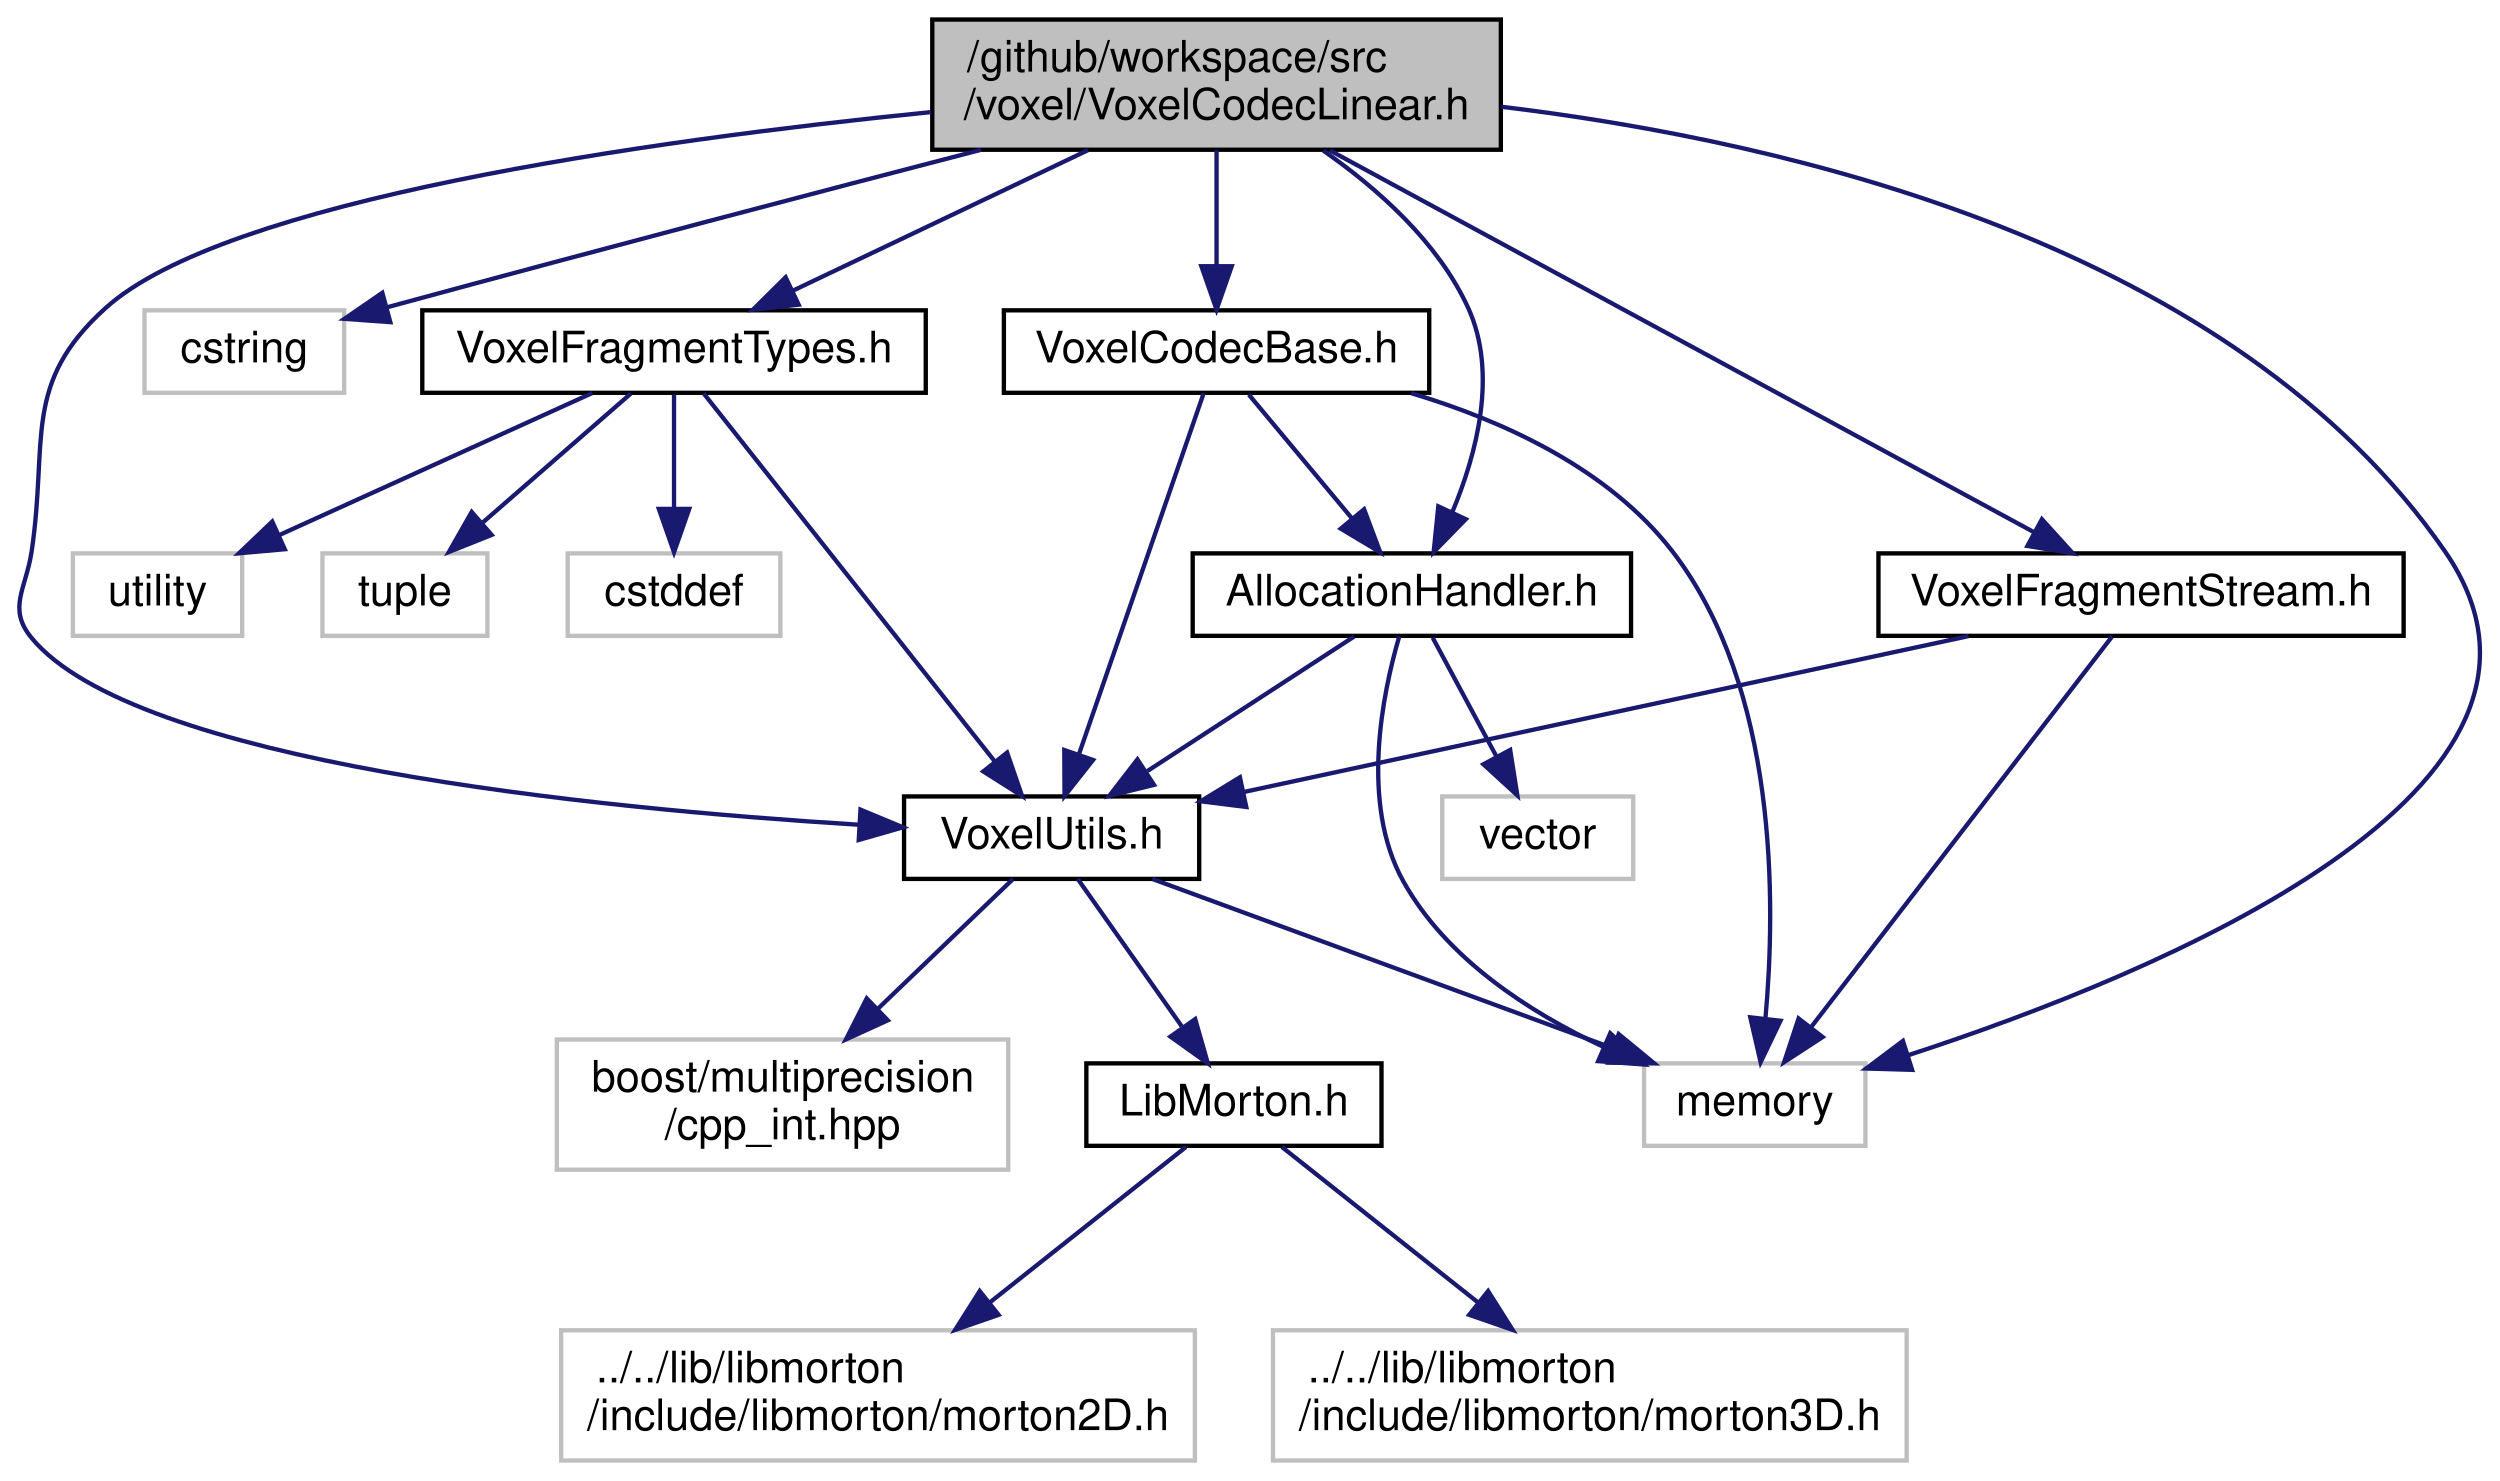
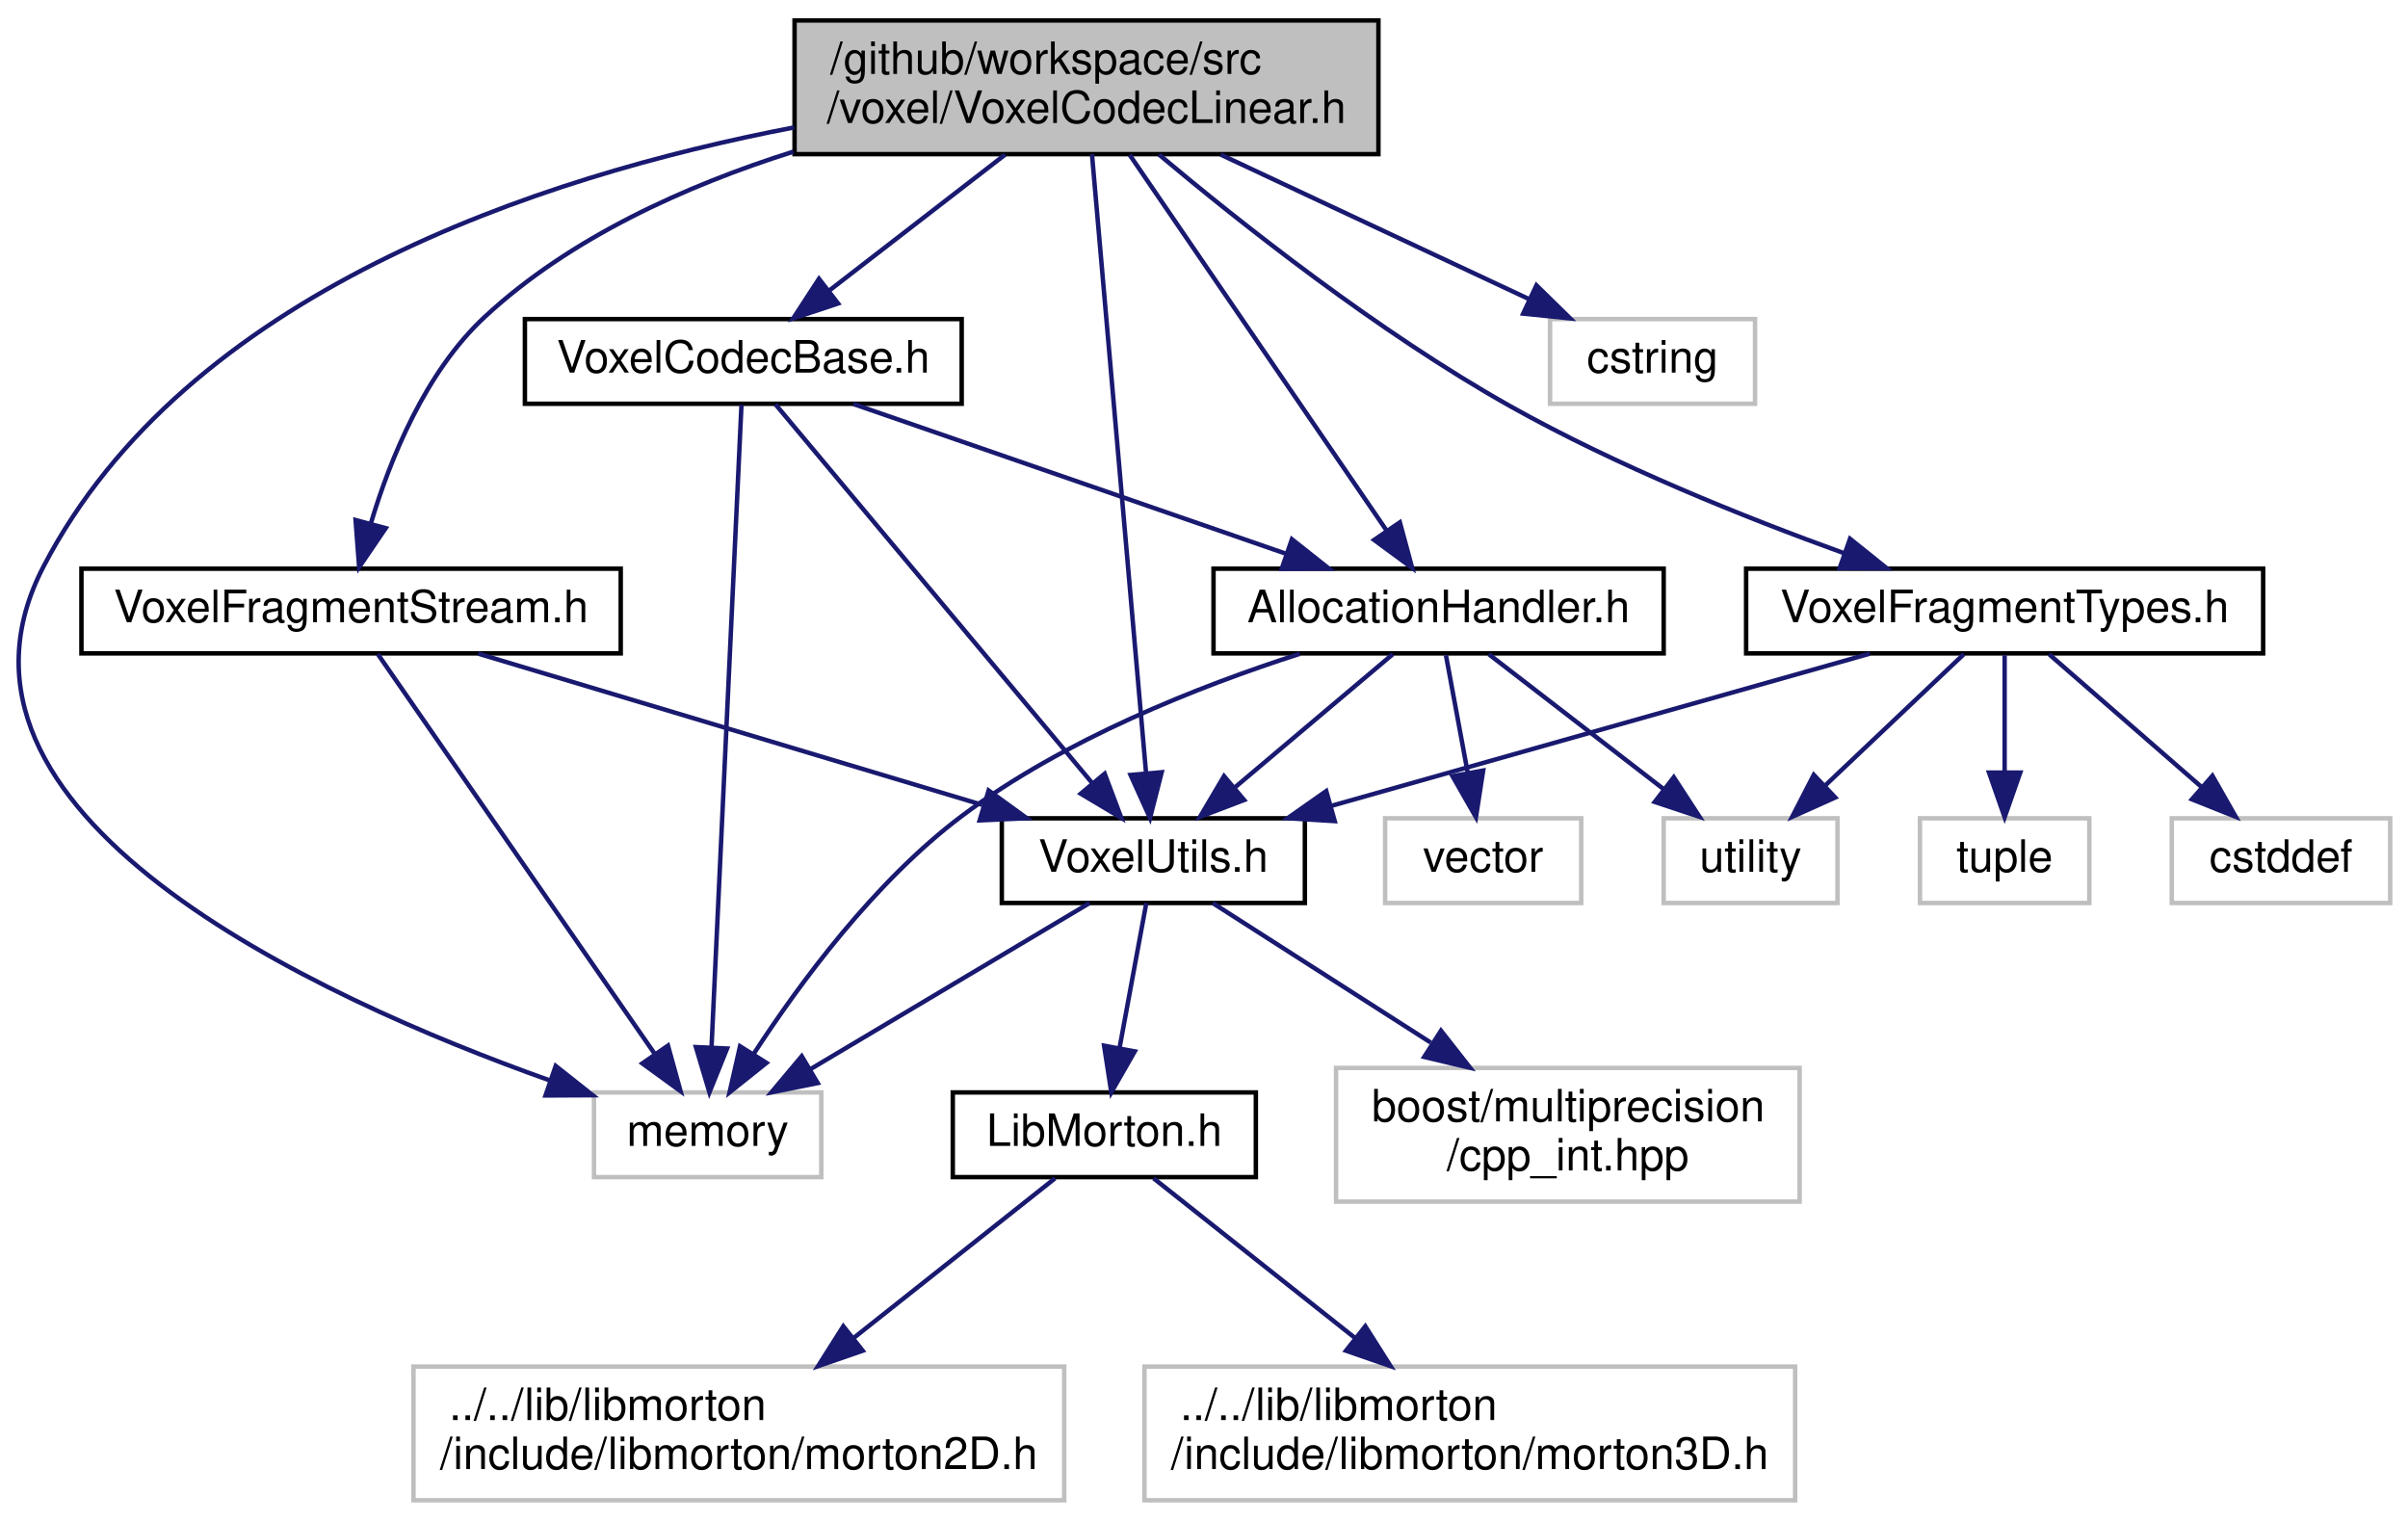
- <svg xmlns="http://www.w3.org/2000/svg" xmlns:xlink="http://www.w3.org/1999/xlink" width="576pt" height="341pt" viewBox="0.00 0.00 575.73 341.00">
+ <svg xmlns="http://www.w3.org/2000/svg" xmlns:xlink="http://www.w3.org/1999/xlink" width="540pt" height="341pt" viewBox="0.00 0.00 540.27 341.00">
  <g id="graph0" class="graph" transform="scale(1 1) rotate(0) translate(4 337)">
    <g id="node1" class="node">
      <g id="a_node1">
        <a xlink:title=" ">
-           <polygon fill="#bfbfbf" stroke="black" points="210.66,-302.5 210.66,-332.5 341.66,-332.5 341.66,-302.5 210.66,-302.5" />
-           <text text-anchor="start" x="218.66" y="-320.5" font-family="Helvetica,sans-Serif" font-size="10.00">/github/workspace/src</text>
-           <text text-anchor="middle" x="276.16" y="-309.5" font-family="Helvetica,sans-Serif" font-size="10.00">/voxel/VoxelCodecLinear.h</text>
+           <polygon fill="#bfbfbf" stroke="black" points="174.27,-302.5 174.27,-332.5 305.27,-332.5 305.27,-302.5 174.27,-302.5" />
+           <text text-anchor="start" x="182.27" y="-320.5" font-family="Helvetica,sans-Serif" font-size="10.00">/github/workspace/src</text>
+           <text text-anchor="middle" x="239.77" y="-309.5" font-family="Helvetica,sans-Serif" font-size="10.00">/voxel/VoxelCodecLinear.h</text>
        </a>
      </g>
    </g>
    <g id="node2" class="node">
      <g id="a_node2">
        <a xlink:title=" ">
-           <polygon fill="none" stroke="#bfbfbf" points="374.66,-73 374.66,-92 425.66,-92 425.66,-73 374.66,-73" />
-           <text text-anchor="middle" x="400.16" y="-80" font-family="Helvetica,sans-Serif" font-size="10.00">memory</text>
+           <polygon fill="none" stroke="#bfbfbf" points="129.27,-73 129.27,-92 180.27,-92 180.27,-73 129.27,-73" />
+           <text text-anchor="middle" x="154.77" y="-80" font-family="Helvetica,sans-Serif" font-size="10.00">memory</text>
        </a>
      </g>
    </g>
    <g id="edge1" class="edge">
-       <path fill="none" stroke="midnightblue" d="M341.79,-312.4C409.04,-304.3 510.46,-280.36 559.16,-210 596.94,-155.41 493.24,-112.72 435.66,-93.93" />
-       <polygon fill="midnightblue" stroke="midnightblue" points="436.42,-90.5 425.83,-90.81 434.3,-97.17 436.42,-90.5" />
+       <path fill="none" stroke="midnightblue" d="M174.16,-308.5C116.76,-297.46 37.72,-271.36 5.77,-210 -23.08,-154.58 66.65,-113.44 119.31,-94.71" />
+       <polygon fill="midnightblue" stroke="midnightblue" points="120.68,-97.94 128.99,-91.37 118.4,-91.32 120.68,-97.94" />
    </g>
    <g id="node3" class="node">
      <g id="a_node3">
        <a xlink:title=" ">
-           <polygon fill="none" stroke="#bfbfbf" points="29.16,-246.5 29.16,-265.5 75.16,-265.5 75.16,-246.5 29.16,-246.5" />
-           <text text-anchor="middle" x="52.16" y="-253.5" font-family="Helvetica,sans-Serif" font-size="10.00">cstring</text>
+           <polygon fill="none" stroke="#bfbfbf" points="343.77,-246.5 343.77,-265.5 389.77,-265.5 389.77,-246.5 343.77,-246.5" />
+           <text text-anchor="middle" x="366.77" y="-253.5" font-family="Helvetica,sans-Serif" font-size="10.00">cstring</text>
        </a>
      </g>
    </g>
    <g id="edge2" class="edge">
-       <path fill="none" stroke="midnightblue" d="M221.89,-302.49C185.65,-293.07 136.7,-280.24 84.92,-266.17" />
-       <polygon fill="midnightblue" stroke="midnightblue" points="85.79,-262.78 75.22,-263.54 83.95,-269.54 85.79,-262.78" />
+       <path fill="none" stroke="midnightblue" d="M269.87,-302.4C290.89,-292.55 318.74,-279.5 339.19,-269.92" />
+       <polygon fill="midnightblue" stroke="midnightblue" points="340.72,-273.07 348.29,-265.66 337.75,-266.73 340.72,-273.07" />
    </g>
    <g id="node4" class="node">
      <g id="a_node4">
        <a xlink:href="_voxel_fragment_types_8h.html" target="_top" xlink:title=" ">
-           <polygon fill="none" stroke="black" points="93.16,-246.5 93.16,-265.5 209.16,-265.5 209.16,-246.5 93.16,-246.5" />
-           <text text-anchor="middle" x="151.16" y="-253.5" font-family="Helvetica,sans-Serif" font-size="10.00">VoxelFragmentTypes.h</text>
+           <polygon fill="none" stroke="black" points="387.77,-190.5 387.77,-209.5 503.77,-209.5 503.77,-190.5 387.77,-190.5" />
+           <text text-anchor="middle" x="445.77" y="-197.5" font-family="Helvetica,sans-Serif" font-size="10.00">VoxelFragmentTypes.h</text>
        </a>
      </g>
    </g>
    <g id="edge3" class="edge">
-       <path fill="none" stroke="midnightblue" d="M246.53,-302.4C225.94,-292.59 198.68,-279.62 178.58,-270.05" />
-       <polygon fill="midnightblue" stroke="midnightblue" points="179.88,-266.8 169.35,-265.66 176.87,-273.12 179.88,-266.8" />
+       <path fill="none" stroke="midnightblue" d="M256.05,-302.4C274.3,-287.09 305.22,-262.6 334.77,-246 358.67,-232.58 387.38,-221.05 409.62,-213.02" />
+       <polygon fill="midnightblue" stroke="midnightblue" points="411.08,-216.21 419.34,-209.58 408.75,-209.62 411.08,-216.21" />
    </g>
    <g id="node8" class="node">
      <g id="a_node8">
        <a xlink:href="_voxel_utils_8h.html" target="_top" xlink:title=" ">
-           <polygon fill="none" stroke="black" points="204.16,-134.5 204.16,-153.5 272.16,-153.5 272.16,-134.5 204.16,-134.5" />
-           <text text-anchor="middle" x="238.16" y="-141.5" font-family="Helvetica,sans-Serif" font-size="10.00">VoxelUtils.h</text>
-         </a>
-       </g>
-     </g>
-     <g id="edge24" class="edge">
-       <path fill="none" stroke="midnightblue" d="M210.49,-311.19C144.13,-304.51 47.58,-290.81 20.16,-266 0.87,-248.55 6.98,-235.73 3.16,-210 1.85,-201.21 -2.51,-196.85 3.16,-190 26.86,-161.32 132.46,-150.75 193.74,-146.98" />
-       <polygon fill="midnightblue" stroke="midnightblue" points="194.12,-150.46 203.9,-146.39 193.72,-143.47 194.12,-150.46" />
+           <polygon fill="none" stroke="black" points="220.77,-134.5 220.77,-153.5 288.77,-153.5 288.77,-134.5 220.77,-134.5" />
+           <text text-anchor="middle" x="254.77" y="-141.5" font-family="Helvetica,sans-Serif" font-size="10.00">VoxelUtils.h</text>
+         </a>
+       </g>
+     </g>
+     <g id="edge25" class="edge">
+       <path fill="none" stroke="midnightblue" d="M241,-302.47C243.69,-271.7 250.11,-198.33 253.13,-163.7" />
+       <polygon fill="midnightblue" stroke="midnightblue" points="256.64,-163.83 254.02,-153.56 249.66,-163.22 256.64,-163.83" />
    </g>
    <g id="node13" class="node">
      <g id="a_node13">
        <a xlink:href="_voxel_codec_base_8h.html" target="_top" xlink:title=" ">
-           <polygon fill="none" stroke="black" points="227.16,-246.5 227.16,-265.5 325.16,-265.5 325.16,-246.5 227.16,-246.5" />
-           <text text-anchor="middle" x="276.16" y="-253.5" font-family="Helvetica,sans-Serif" font-size="10.00">VoxelCodecBase.h</text>
+           <polygon fill="none" stroke="black" points="113.77,-246.5 113.77,-265.5 211.77,-265.5 211.77,-246.5 113.77,-246.5" />
+           <text text-anchor="middle" x="162.77" y="-253.5" font-family="Helvetica,sans-Serif" font-size="10.00">VoxelCodecBase.h</text>
        </a>
      </g>
    </g>
    <g id="edge13" class="edge">
-       <path fill="none" stroke="midnightblue" d="M276.16,-302.4C276.16,-294.47 276.16,-284.46 276.16,-275.86" />
-       <polygon fill="midnightblue" stroke="midnightblue" points="279.66,-275.66 276.16,-265.66 272.66,-275.66 279.66,-275.66" />
+       <path fill="none" stroke="midnightblue" d="M221.52,-302.4C209.64,-293.22 194.16,-281.26 182.08,-271.92" />
+       <polygon fill="midnightblue" stroke="midnightblue" points="184.03,-269 173.97,-265.66 179.75,-274.54 184.03,-269" />
    </g>
    <g id="node14" class="node">
      <g id="a_node14">
        <a xlink:href="_allocation_handler_8h.html" target="_top" xlink:title=" ">
-           <polygon fill="none" stroke="black" points="270.66,-190.5 270.66,-209.5 371.66,-209.5 371.66,-190.5 270.66,-190.5" />
-           <text text-anchor="middle" x="321.16" y="-197.5" font-family="Helvetica,sans-Serif" font-size="10.00">AllocationHandler.h</text>
-         </a>
-       </g>
-     </g>
-     <g id="edge20" class="edge">
-       <path fill="none" stroke="midnightblue" d="M300.75,-302.29C313.25,-293.59 327.24,-281.19 334.16,-266 341,-250.98 336.09,-232.38 330.45,-218.94" />
-       <polygon fill="midnightblue" stroke="midnightblue" points="333.59,-217.38 326.18,-209.8 327.25,-220.34 333.59,-217.38" />
+           <polygon fill="none" stroke="black" points="268.27,-190.5 268.27,-209.5 369.27,-209.5 369.27,-190.5 268.27,-190.5" />
+           <text text-anchor="middle" x="318.77" y="-197.5" font-family="Helvetica,sans-Serif" font-size="10.00">AllocationHandler.h</text>
+         </a>
+       </g>
+     </g>
+     <g id="edge21" class="edge">
+       <path fill="none" stroke="midnightblue" d="M249.46,-302.34C264.01,-281.05 291.49,-240.89 307.12,-218.03" />
+       <polygon fill="midnightblue" stroke="midnightblue" points="310.08,-219.9 312.84,-209.67 304.31,-215.95 310.08,-219.9" />
    </g>
    <g id="node16" class="node">
      <g id="a_node16">
        <a xlink:href="_voxel_fragment_stream_8h.html" target="_top" xlink:title=" ">
-           <polygon fill="none" stroke="black" points="428.66,-190.5 428.66,-209.5 549.66,-209.5 549.66,-190.5 428.66,-190.5" />
-           <text text-anchor="middle" x="489.16" y="-197.5" font-family="Helvetica,sans-Serif" font-size="10.00">VoxelFragmentStream.h</text>
-         </a>
-       </g>
-     </g>
-     <g id="edge21" class="edge">
-       <path fill="none" stroke="midnightblue" d="M302.28,-302.34C343.72,-279.86 424,-236.33 464.51,-214.37" />
-       <polygon fill="midnightblue" stroke="midnightblue" points="466.32,-217.37 473.44,-209.52 462.98,-211.21 466.32,-217.37" />
+           <polygon fill="none" stroke="black" points="14.27,-190.5 14.27,-209.5 135.27,-209.5 135.27,-190.5 14.27,-190.5" />
+           <text text-anchor="middle" x="74.77" y="-197.5" font-family="Helvetica,sans-Serif" font-size="10.00">VoxelFragmentStream.h</text>
+         </a>
+       </g>
+     </g>
+     <g id="edge22" class="edge">
+       <path fill="none" stroke="midnightblue" d="M174.03,-303.07C149.95,-295.47 123.94,-283.79 104.77,-266 91.41,-253.6 83.52,-234.08 79.21,-219.67" />
+       <polygon fill="midnightblue" stroke="midnightblue" points="82.54,-218.6 76.58,-209.84 75.78,-220.41 82.54,-218.6" />
    </g>
    <g id="node5" class="node">
      <g id="a_node5">
        <a xlink:title=" ">
-           <polygon fill="none" stroke="#bfbfbf" points="126.66,-190.5 126.66,-209.5 175.66,-209.5 175.66,-190.5 126.66,-190.5" />
-           <text text-anchor="middle" x="151.16" y="-197.5" font-family="Helvetica,sans-Serif" font-size="10.00">cstddef</text>
+           <polygon fill="none" stroke="#bfbfbf" points="483.27,-134.5 483.27,-153.5 532.27,-153.5 532.27,-134.5 483.27,-134.5" />
+           <text text-anchor="middle" x="507.77" y="-141.5" font-family="Helvetica,sans-Serif" font-size="10.00">cstddef</text>
        </a>
      </g>
    </g>
    <g id="edge4" class="edge">
-       <path fill="none" stroke="midnightblue" d="M151.16,-246.08C151.16,-239.01 151.16,-228.86 151.16,-219.99" />
-       <polygon fill="midnightblue" stroke="midnightblue" points="154.66,-219.75 151.16,-209.75 147.66,-219.75 154.66,-219.75" />
+       <path fill="none" stroke="midnightblue" d="M455.73,-190.32C464.9,-182.34 478.71,-170.31 489.8,-160.65" />
+       <polygon fill="midnightblue" stroke="midnightblue" points="492.39,-163.04 497.63,-153.83 487.79,-157.76 492.39,-163.04" />
    </g>
    <g id="node6" class="node">
      <g id="a_node6">
        <a xlink:title=" ">
-           <polygon fill="none" stroke="#bfbfbf" points="12.66,-190.5 12.66,-209.5 51.66,-209.5 51.66,-190.5 12.66,-190.5" />
-           <text text-anchor="middle" x="32.16" y="-197.5" font-family="Helvetica,sans-Serif" font-size="10.00">utility</text>
+           <polygon fill="none" stroke="#bfbfbf" points="369.27,-134.5 369.27,-153.5 408.27,-153.5 408.27,-134.5 369.27,-134.5" />
+           <text text-anchor="middle" x="388.77" y="-141.5" font-family="Helvetica,sans-Serif" font-size="10.00">utility</text>
        </a>
      </g>
    </g>
    <g id="edge5" class="edge">
-       <path fill="none" stroke="midnightblue" d="M132.3,-246.44C112.89,-237.64 82.43,-223.81 60.19,-213.72" />
-       <polygon fill="midnightblue" stroke="midnightblue" points="61.48,-210.46 50.93,-209.52 58.59,-216.84 61.48,-210.46" />
+       <path fill="none" stroke="midnightblue" d="M436.61,-190.32C428.27,-182.42 415.74,-170.55 405.59,-160.94" />
+       <polygon fill="midnightblue" stroke="midnightblue" points="407.76,-158.17 398.1,-153.83 402.95,-163.25 407.76,-158.17" />
    </g>
    <g id="node7" class="node">
      <g id="a_node7">
        <a xlink:title=" ">
-           <polygon fill="none" stroke="#bfbfbf" points="70.16,-190.5 70.16,-209.5 108.16,-209.5 108.16,-190.5 70.16,-190.5" />
-           <text text-anchor="middle" x="89.16" y="-197.5" font-family="Helvetica,sans-Serif" font-size="10.00">tuple</text>
+           <polygon fill="none" stroke="#bfbfbf" points="426.77,-134.5 426.77,-153.5 464.77,-153.5 464.77,-134.5 426.77,-134.5" />
+           <text text-anchor="middle" x="445.77" y="-141.5" font-family="Helvetica,sans-Serif" font-size="10.00">tuple</text>
        </a>
      </g>
    </g>
    <g id="edge6" class="edge">
-       <path fill="none" stroke="midnightblue" d="M141.2,-246.32C132.03,-238.34 118.22,-226.31 107.13,-216.65" />
-       <polygon fill="midnightblue" stroke="midnightblue" points="109.14,-213.76 99.3,-209.83 104.54,-219.04 109.14,-213.76" />
+       <path fill="none" stroke="midnightblue" d="M445.77,-190.08C445.77,-183.01 445.77,-172.86 445.77,-163.99" />
+       <polygon fill="midnightblue" stroke="midnightblue" points="449.27,-163.75 445.77,-153.75 442.27,-163.75 449.27,-163.75" />
    </g>
    <g id="edge7" class="edge">
-       <path fill="none" stroke="midnightblue" d="M157.98,-246.37C172.41,-228.14 206.19,-185.43 224.97,-161.68" />
-       <polygon fill="midnightblue" stroke="midnightblue" points="227.9,-163.61 231.36,-153.59 222.41,-159.26 227.9,-163.61" />
+       <path fill="none" stroke="midnightblue" d="M415.51,-190.44C382.82,-181.2 330.59,-166.44 294.59,-156.26" />
+       <polygon fill="midnightblue" stroke="midnightblue" points="295.47,-152.87 284.89,-153.52 293.56,-159.61 295.47,-152.87" />
    </g>
    <g id="edge8" class="edge">
-       <path fill="none" stroke="midnightblue" d="M261.37,-134.48C289.16,-124.27 335.88,-107.11 367.35,-95.55" />
-       <polygon fill="midnightblue" stroke="midnightblue" points="368.81,-98.74 376.99,-92.01 366.4,-92.17 368.81,-98.74" />
+       <path fill="none" stroke="midnightblue" d="M240.44,-134.48C224.11,-124.75 197.17,-108.73 177.86,-97.24" />
+       <polygon fill="midnightblue" stroke="midnightblue" points="179.46,-94.11 169.07,-92.01 175.88,-100.13 179.46,-94.11" />
    </g>
    <g id="node9" class="node">
      <g id="a_node9">
        <a xlink:title=" ">
-           <polygon fill="none" stroke="#bfbfbf" points="124.16,-67.5 124.16,-97.5 228.16,-97.5 228.16,-67.5 124.16,-67.5" />
-           <text text-anchor="start" x="132.16" y="-85.5" font-family="Helvetica,sans-Serif" font-size="10.00">boost/multiprecision</text>
-           <text text-anchor="middle" x="176.16" y="-74.5" font-family="Helvetica,sans-Serif" font-size="10.00">/cpp_int.hpp</text>
+           <polygon fill="none" stroke="#bfbfbf" points="295.77,-67.5 295.77,-97.5 399.77,-97.5 399.77,-67.5 295.77,-67.5" />
+           <text text-anchor="start" x="303.77" y="-85.5" font-family="Helvetica,sans-Serif" font-size="10.00">boost/multiprecision</text>
+           <text text-anchor="middle" x="347.77" y="-74.5" font-family="Helvetica,sans-Serif" font-size="10.00">/cpp_int.hpp</text>
        </a>
      </g>
    </g>
    <g id="edge9" class="edge">
-       <path fill="none" stroke="midnightblue" d="M229.27,-134.48C221.19,-126.72 208.92,-114.94 198.21,-104.66" />
-       <polygon fill="midnightblue" stroke="midnightblue" points="200.41,-101.92 190.77,-97.52 195.56,-106.97 200.41,-101.92" />
+       <path fill="none" stroke="midnightblue" d="M268.1,-134.48C280.81,-126.34 300.43,-113.79 317.01,-103.18" />
+       <polygon fill="midnightblue" stroke="midnightblue" points="319.31,-105.86 325.85,-97.52 315.54,-99.96 319.31,-105.86" />
    </g>
    <g id="node10" class="node">
      <g id="a_node10">
        <a xlink:href="_lib_morton_8h.html" target="_top" xlink:title=" ">
-           <polygon fill="none" stroke="black" points="246.16,-73 246.16,-92 314.16,-92 314.16,-73 246.16,-73" />
-           <text text-anchor="middle" x="280.16" y="-80" font-family="Helvetica,sans-Serif" font-size="10.00">LibMorton.h</text>
+           <polygon fill="none" stroke="black" points="209.77,-73 209.77,-92 277.77,-92 277.77,-73 209.77,-73" />
+           <text text-anchor="middle" x="243.77" y="-80" font-family="Helvetica,sans-Serif" font-size="10.00">LibMorton.h</text>
        </a>
      </g>
    </g>
    <g id="edge10" class="edge">
-       <path fill="none" stroke="midnightblue" d="M244.18,-134.48C250.41,-125.64 260.33,-111.59 268.18,-100.48" />
-       <polygon fill="midnightblue" stroke="midnightblue" points="271.24,-102.2 274.15,-92.01 265.53,-98.16 271.24,-102.2" />
+       <path fill="none" stroke="midnightblue" d="M253.19,-134.48C251.64,-126.08 249.22,-112.98 247.22,-102.16" />
+       <polygon fill="midnightblue" stroke="midnightblue" points="250.6,-101.21 245.34,-92.01 243.72,-102.48 250.6,-101.21" />
    </g>
    <g id="node11" class="node">
      <g id="a_node11">
        <a xlink:title=" ">
-           <polygon fill="none" stroke="#bfbfbf" points="125.16,-0.5 125.16,-30.5 271.16,-30.5 271.16,-0.5 125.16,-0.5" />
-           <text text-anchor="start" x="133.16" y="-18.5" font-family="Helvetica,sans-Serif" font-size="10.00">../../lib/libmorton</text>
-           <text text-anchor="middle" x="198.16" y="-7.5" font-family="Helvetica,sans-Serif" font-size="10.00">/include/libmorton/morton2D.h</text>
+           <polygon fill="none" stroke="#bfbfbf" points="88.77,-0.5 88.77,-30.5 234.77,-30.5 234.77,-0.5 88.77,-0.5" />
+           <text text-anchor="start" x="96.77" y="-18.5" font-family="Helvetica,sans-Serif" font-size="10.00">../../lib/libmorton</text>
+           <text text-anchor="middle" x="161.77" y="-7.5" font-family="Helvetica,sans-Serif" font-size="10.00">/include/libmorton/morton2D.h</text>
        </a>
      </g>
    </g>
    <g id="edge11" class="edge">
-       <path fill="none" stroke="midnightblue" d="M269.1,-72.73C257.59,-63.61 239.16,-49 223.97,-36.96" />
-       <polygon fill="midnightblue" stroke="midnightblue" points="225.94,-34.06 215.93,-30.59 221.59,-39.54 225.94,-34.06" />
+       <path fill="none" stroke="midnightblue" d="M232.71,-72.73C221.2,-63.61 202.78,-49 187.59,-36.96" />
+       <polygon fill="midnightblue" stroke="midnightblue" points="189.56,-34.06 179.54,-30.59 185.21,-39.54 189.56,-34.06" />
    </g>
    <g id="node12" class="node">
      <g id="a_node12">
        <a xlink:title=" ">
-           <polygon fill="none" stroke="#bfbfbf" points="289.16,-0.5 289.16,-30.5 435.16,-30.5 435.16,-0.5 289.16,-0.5" />
-           <text text-anchor="start" x="297.16" y="-18.5" font-family="Helvetica,sans-Serif" font-size="10.00">../../lib/libmorton</text>
-           <text text-anchor="middle" x="362.16" y="-7.5" font-family="Helvetica,sans-Serif" font-size="10.00">/include/libmorton/morton3D.h</text>
+           <polygon fill="none" stroke="#bfbfbf" points="252.77,-0.5 252.77,-30.5 398.77,-30.5 398.77,-0.5 252.77,-0.5" />
+           <text text-anchor="start" x="260.77" y="-18.5" font-family="Helvetica,sans-Serif" font-size="10.00">../../lib/libmorton</text>
+           <text text-anchor="middle" x="325.77" y="-7.5" font-family="Helvetica,sans-Serif" font-size="10.00">/include/libmorton/morton3D.h</text>
        </a>
      </g>
    </g>
    <g id="edge12" class="edge">
-       <path fill="none" stroke="midnightblue" d="M291.22,-72.73C302.73,-63.61 321.15,-49 336.34,-36.96" />
-       <polygon fill="midnightblue" stroke="midnightblue" points="338.72,-39.54 344.38,-30.59 334.37,-34.06 338.72,-39.54" />
+       <path fill="none" stroke="midnightblue" d="M254.83,-72.73C266.34,-63.61 284.77,-49 299.96,-36.96" />
+       <polygon fill="midnightblue" stroke="midnightblue" points="302.33,-39.54 308,-30.59 297.99,-34.06 302.33,-39.54" />
    </g>
    <g id="edge14" class="edge">
-       <path fill="none" stroke="midnightblue" d="M320.99,-246.42C342.43,-239.99 366.55,-228.92 381.16,-210 405.5,-178.47 405.06,-129.02 402.61,-102.24" />
-       <polygon fill="midnightblue" stroke="midnightblue" points="406.09,-101.82 401.51,-92.27 399.13,-102.6 406.09,-101.82" />
+       <path fill="none" stroke="midnightblue" d="M162.36,-246.26C161.12,-219.65 157.37,-139.21 155.65,-102.34" />
+       <polygon fill="midnightblue" stroke="midnightblue" points="159.13,-101.85 155.17,-92.02 152.14,-102.17 159.13,-101.85" />
    </g>
    <g id="edge15" class="edge">
-       <path fill="none" stroke="midnightblue" d="M273.18,-246.37C267.02,-228.54 252.77,-187.3 244.47,-163.27" />
-       <polygon fill="midnightblue" stroke="midnightblue" points="247.7,-161.9 241.13,-153.59 241.08,-164.19 247.7,-161.9" />
+       <path fill="none" stroke="midnightblue" d="M169.99,-246.37C185.31,-228.05 221.28,-185.05 241.09,-161.36" />
+       <polygon fill="midnightblue" stroke="midnightblue" points="243.85,-163.51 247.58,-153.59 238.48,-159.02 243.85,-163.51" />
    </g>
    <g id="edge16" class="edge">
-       <path fill="none" stroke="midnightblue" d="M283.59,-246.08C290.01,-238.38 299.46,-227.03 307.28,-217.65" />
-       <polygon fill="midnightblue" stroke="midnightblue" points="310.15,-219.67 313.87,-209.75 304.77,-215.19 310.15,-219.67" />
+       <path fill="none" stroke="midnightblue" d="M187.49,-246.44C213.62,-237.4 255.03,-223.06 284.35,-212.92" />
+       <polygon fill="midnightblue" stroke="midnightblue" points="285.86,-216.1 294.17,-209.52 283.57,-209.48 285.86,-216.1" />
    </g>
    <g id="edge17" class="edge">
-       <path fill="none" stroke="midnightblue" d="M318.25,-190.35C314.4,-177.24 309.19,-151.97 319.16,-134 329.06,-116.15 348.19,-103.79 365.37,-95.76" />
-       <polygon fill="midnightblue" stroke="midnightblue" points="366.86,-98.93 374.65,-91.74 364.08,-92.51 366.86,-98.93" />
-     </g>
-     <g id="edge19" class="edge">
-       <path fill="none" stroke="midnightblue" d="M307.82,-190.32C295,-181.98 275.37,-169.21 260.22,-159.35" />
-       <polygon fill="midnightblue" stroke="midnightblue" points="261.75,-156.17 251.46,-153.65 257.93,-162.04 261.75,-156.17" />
+       <path fill="none" stroke="midnightblue" d="M287.62,-190.4C265.07,-183.16 234.65,-171.19 211.77,-154 192.18,-139.28 175.34,-116.39 165.14,-100.71" />
+       <polygon fill="midnightblue" stroke="midnightblue" points="167.97,-98.63 159.69,-92.02 162.04,-102.35 167.97,-98.63" />
+     </g>
+     <g id="edge18" class="edge">
+       <path fill="none" stroke="midnightblue" d="M330.02,-190.32C340.57,-182.18 356.57,-169.84 369.21,-160.09" />
+       <polygon fill="midnightblue" stroke="midnightblue" points="371.54,-162.71 377.32,-153.83 367.26,-157.17 371.54,-162.71" />
+     </g>
+     <g id="edge20" class="edge">
+       <path fill="none" stroke="midnightblue" d="M308.49,-190.32C298.93,-182.26 284.49,-170.08 272.99,-160.37" />
+       <polygon fill="midnightblue" stroke="midnightblue" points="275.14,-157.61 265.24,-153.83 270.63,-162.96 275.14,-157.61" />
    </g>
    <g id="node15" class="node">
      <g id="a_node15">
        <a xlink:title=" ">
-           <polygon fill="none" stroke="#bfbfbf" points="328.16,-134.5 328.16,-153.5 372.16,-153.5 372.16,-134.5 328.16,-134.5" />
-           <text text-anchor="middle" x="350.16" y="-141.5" font-family="Helvetica,sans-Serif" font-size="10.00">vector</text>
-         </a>
-       </g>
-     </g>
-     <g id="edge18" class="edge">
-       <path fill="none" stroke="midnightblue" d="M325.95,-190.08C329.92,-182.69 335.68,-171.95 340.59,-162.81" />
-       <polygon fill="midnightblue" stroke="midnightblue" points="343.81,-164.22 345.46,-153.75 337.64,-160.91 343.81,-164.22" />
-     </g>
-     <g id="edge22" class="edge">
-       <path fill="none" stroke="midnightblue" d="M482.47,-190.32C467.78,-171.26 432.48,-125.45 413.23,-100.46" />
-       <polygon fill="midnightblue" stroke="midnightblue" points="415.8,-98.07 406.93,-92.28 410.26,-102.34 415.8,-98.07" />
+           <polygon fill="none" stroke="#bfbfbf" points="306.77,-134.5 306.77,-153.5 350.77,-153.5 350.77,-134.5 306.77,-134.5" />
+           <text text-anchor="middle" x="328.77" y="-141.5" font-family="Helvetica,sans-Serif" font-size="10.00">vector</text>
+         </a>
+       </g>
+     </g>
+     <g id="edge19" class="edge">
+       <path fill="none" stroke="midnightblue" d="M320.42,-190.08C321.75,-182.93 323.65,-172.64 325.31,-163.69" />
+       <polygon fill="midnightblue" stroke="midnightblue" points="328.77,-164.22 327.15,-153.75 321.89,-162.95 328.77,-164.22" />
    </g>
    <g id="edge23" class="edge">
-       <path fill="none" stroke="midnightblue" d="M449.39,-190.44C403.93,-180.66 329.72,-164.7 282.45,-154.53" />
-       <polygon fill="midnightblue" stroke="midnightblue" points="283.01,-151.07 272.5,-152.39 281.54,-157.91 283.01,-151.07" />
+       <path fill="none" stroke="midnightblue" d="M80.78,-190.32C93.93,-171.34 125.44,-125.85 142.8,-100.79" />
+       <polygon fill="midnightblue" stroke="midnightblue" points="145.87,-102.5 148.69,-92.28 140.12,-98.51 145.87,-102.5" />
+     </g>
+     <g id="edge24" class="edge">
+       <path fill="none" stroke="midnightblue" d="M103.29,-190.44C133.84,-181.28 182.48,-166.69 216.37,-156.52" />
+       <polygon fill="midnightblue" stroke="midnightblue" points="217.81,-159.74 226.38,-153.52 215.8,-153.04 217.81,-159.74" />
    </g>
  </g>
</svg>
